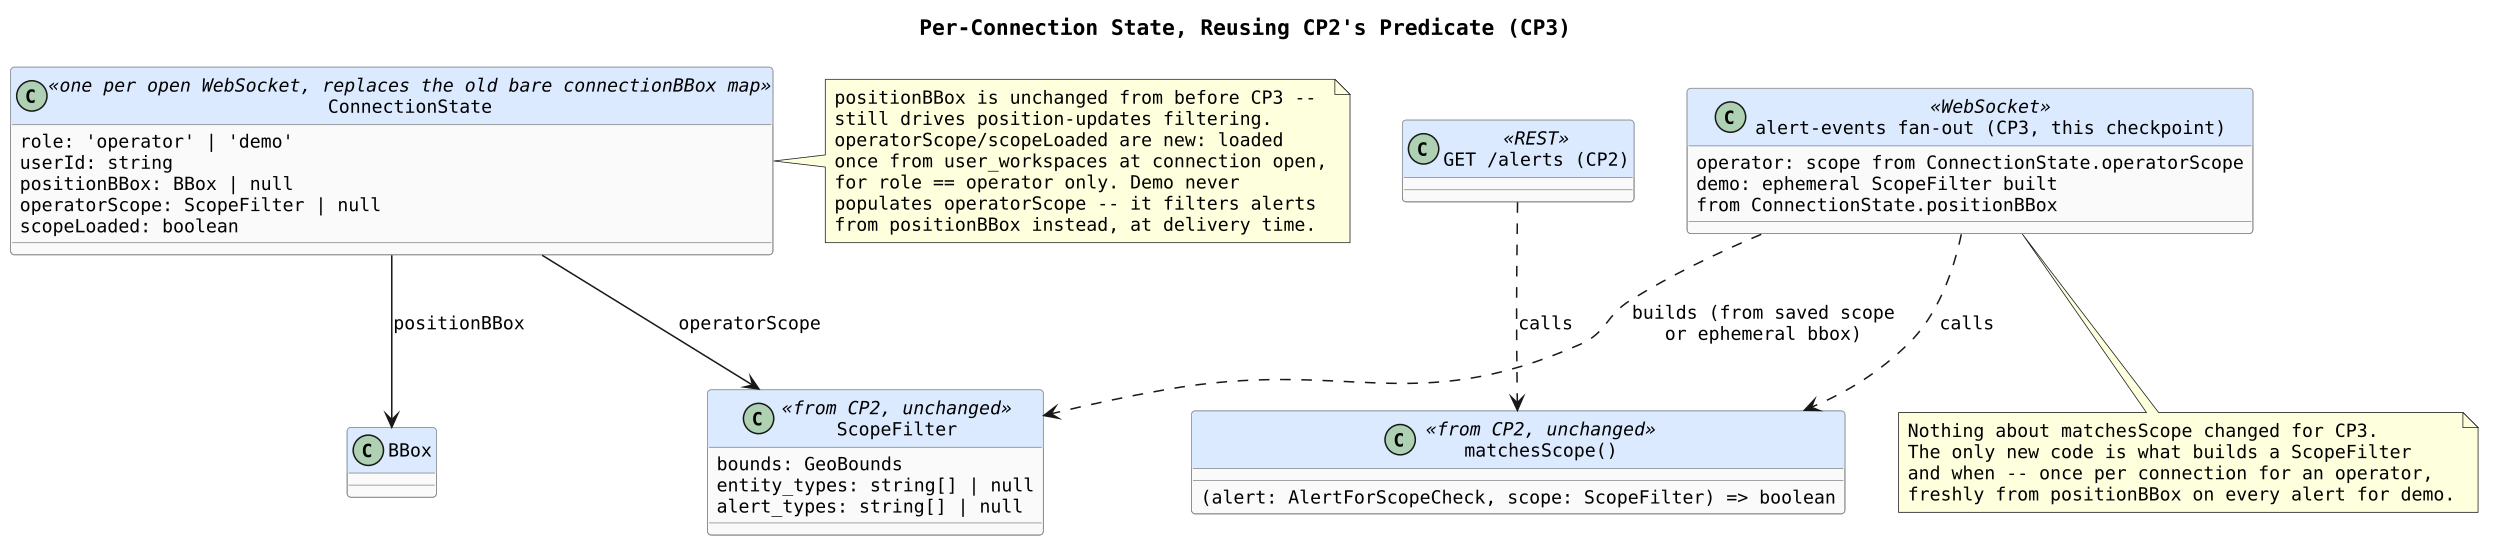
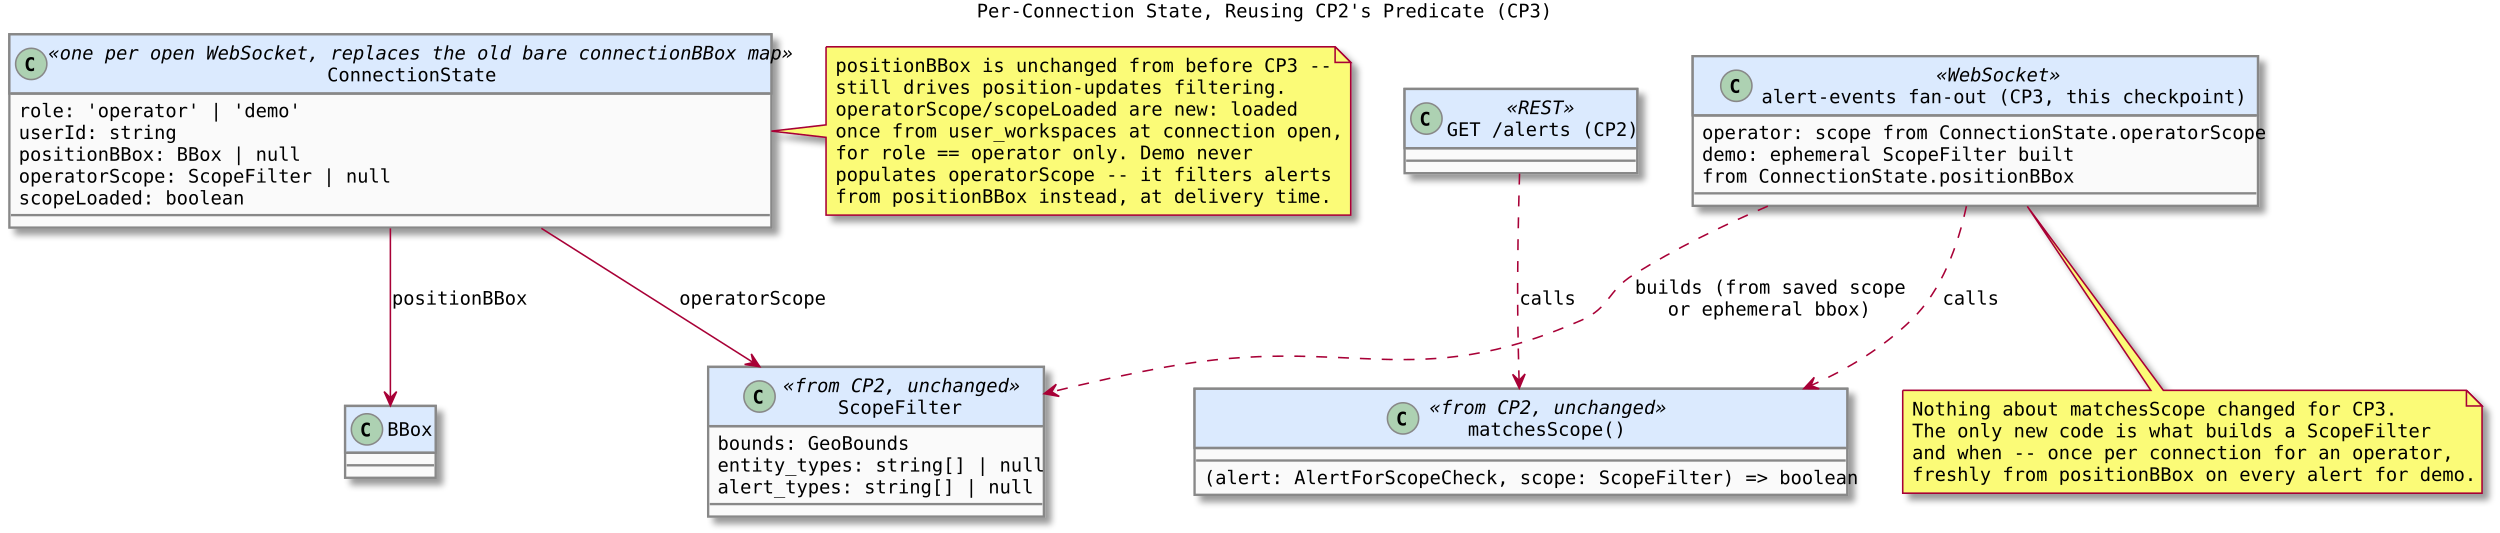
- <svg xmlns="http://www.w3.org/2000/svg" contentStyleType="text/css" data-diagram-type="CLASS" height="367px" preserveAspectRatio="none" style="width:1649px;height:367px;background:#FFFFFF;" version="1.1" viewBox="0 0 1649 367" width="1649px" zoomAndPan="magnify">
-   <defs />
+ <svg xmlns="http://www.w3.org/2000/svg" contentScriptType="application/ecmascript" contentStyleType="text/css" height="341px" preserveAspectRatio="none" style="width:1601px;height:341px;" version="1.1" viewBox="0 0 1601 341" width="1601px" zoomAndPan="magnify">
+   <defs>
+     <filter height="300%" id="fk2swmy06klqr" width="300%" x="-1" y="-1">
+       <feGaussianBlur result="blurOut" stdDeviation="2.0" />
+       <feColorMatrix in="blurOut" result="blurOut2" type="matrix" values="0 0 0 0 0 0 0 0 0 0 0 0 0 0 0 0 0 0 .4 0" />
+       <feOffset dx="4.0" dy="4.0" in="blurOut2" result="blurOut3" />
+       <feBlend in="SourceGraphic" in2="blurOut3" mode="normal" />
+     </filter>
+   </defs>
  <g>
-     <g class="title" data-source-line="1">
-       <text fill="#000000" font-family="monospace" font-size="14" font-weight="700" lengthAdjust="spacing" textLength="429.864" x="606.333" y="22.995">Per-Connection State, Reusing CP2's Predicate (CP3)</text>
-     </g>
-     <g class="entity" data-qualified-name="ConnectionState" data-source-line="9" id="ent0001">
-       <rect fill="#FAFAFA" height="123.781" rx="2.5" ry="2.5" style="stroke:#888888;stroke-width:0.5;" width="502.824" x="7" y="44.297" />
-       <rect fill="#DBEAFE" height="37.938" rx="2.5" ry="2.5" style="stroke:#DBEAFE;stroke-width:0.5;" width="502.824" x="7" y="44.297" />
-       <rect fill="#DBEAFE" height="2.5" style="stroke:#DBEAFE;stroke-width:0.5;" width="502.824" x="7" y="79.734" />
-       <rect fill="none" height="123.781" rx="2.5" ry="2.5" style="stroke:#888888;stroke-width:0.5;" width="502.824" x="7" y="44.297" />
-       <ellipse cx="21" cy="63.266" fill="#ADD1B2" rx="10" ry="10" style="stroke:#181818;stroke-width:1;" />
-       <path d="M22.834,67.514 Q22.424,67.725 21.973,67.83 Q21.521,67.936 21.023,67.936 Q19.254,67.936 18.322,66.769 Q17.391,65.603 17.391,63.4 Q17.391,61.191 18.322,60.025 Q19.254,58.859 21.023,58.859 Q21.521,58.859 21.979,58.965 Q22.436,59.07 22.834,59.281 L22.834,61.203 Q22.389,60.793 21.97,60.602 Q21.551,60.412 21.105,60.412 Q20.156,60.412 19.673,61.165 Q19.189,61.918 19.189,63.4 Q19.189,64.877 19.673,65.63 Q20.156,66.383 21.105,66.383 Q21.551,66.383 21.97,66.192 Q22.389,66.002 22.834,65.592 Z " fill="#000000" />
-       <text fill="#000000" font-family="monospace" font-size="12" font-style="italic" lengthAdjust="spacing" textLength="476.824" x="32" y="60.435">«one per open WebSocket, replaces the old bare connectionBBox map»</text>
-       <text fill="#000000" font-family="monospace" font-size="12" lengthAdjust="spacing" textLength="108.369" x="216.227" y="74.404">ConnectionState</text>
-       <line style="stroke:#888888;stroke-width:0.5;" x1="8" x2="508.824" y1="82.234" y2="82.234" />
-       <text fill="#000000" font-family="monospace" font-size="12" lengthAdjust="spacing" textLength="180.615" x="13" y="97.373">role: 'operator' | 'demo'</text>
-       <text fill="#000000" font-family="monospace" font-size="12" lengthAdjust="spacing" textLength="101.144" x="13" y="111.342">userId: string</text>
-       <text fill="#000000" font-family="monospace" font-size="12" lengthAdjust="spacing" textLength="180.615" x="13" y="125.311">positionBBox: BBox | null</text>
-       <text fill="#000000" font-family="monospace" font-size="12" lengthAdjust="spacing" textLength="238.412" x="13" y="139.279">operatorScope: ScopeFilter | null</text>
-       <text fill="#000000" font-family="monospace" font-size="12" lengthAdjust="spacing" textLength="144.492" x="13" y="153.248">scopeLoaded: boolean</text>
-       <line style="stroke:#888888;stroke-width:0.5;" x1="8" x2="508.824" y1="160.078" y2="160.078" />
-     </g>
-     <g class="entity" data-qualified-name="GMN2" data-source-line="18" id="ent0003">
-       <path d="M544.36,52.297 L544.36,102.187 L510.32,106.187 L544.36,110.187 L544.36,160.078 A0,0 0 0 0 544.36,160.078 L890.467,160.078 A0,0 0 0 0 890.467,160.078 L890.467,62.297 L880.467,52.297 L544.36,52.297 A0,0 0 0 0 544.36,52.297" fill="#FEFFDD" style="stroke:#181818;stroke-width:0.5;" />
-       <path d="M880.467,52.297 L880.467,62.297 L890.467,62.297 L880.467,52.297" fill="#FEFFDD" style="stroke:#181818;stroke-width:0.5;" />
-       <text fill="#000000" font-family="monospace" font-size="12" lengthAdjust="spacing" textLength="317.883" x="550.36" y="68.436">positionBBox is unchanged from before CP3 --</text>
-       <text fill="#000000" font-family="monospace" font-size="12" lengthAdjust="spacing" textLength="288.984" x="550.36" y="82.404">still drives position-updates filtering.</text>
-       <text fill="#000000" font-family="monospace" font-size="12" lengthAdjust="spacing" textLength="296.209" x="550.36" y="96.373">operatorScope/scopeLoaded are new: loaded</text>
-       <text fill="#000000" font-family="monospace" font-size="12" lengthAdjust="spacing" textLength="325.107" x="550.36" y="110.342">once from user_workspaces at connection open,</text>
-       <text fill="#000000" font-family="monospace" font-size="12" lengthAdjust="spacing" textLength="267.31" x="550.36" y="124.311">for role == operator only. Demo never</text>
-       <text fill="#000000" font-family="monospace" font-size="12" lengthAdjust="spacing" textLength="317.883" x="550.36" y="138.279">populates operatorScope -- it filters alerts</text>
-       <text fill="#000000" font-family="monospace" font-size="12" lengthAdjust="spacing" textLength="317.883" x="550.36" y="152.248">from positionBBox instead, at delivery time.</text>
-     </g>
-     <g class="entity" data-qualified-name="ScopeFilter" data-source-line="27" id="ent0005">
-       <rect fill="#FAFAFA" height="95.844" rx="2.5" ry="2.5" style="stroke:#888888;stroke-width:0.5;" width="221.514" x="466.66" y="257.077" />
-       <rect fill="#DBEAFE" height="37.938" rx="2.5" ry="2.5" style="stroke:#DBEAFE;stroke-width:0.5;" width="221.514" x="466.66" y="257.077" />
-       <rect fill="#DBEAFE" height="2.5" style="stroke:#DBEAFE;stroke-width:0.5;" width="221.514" x="466.66" y="292.514" />
-       <rect fill="none" height="95.844" rx="2.5" ry="2.5" style="stroke:#888888;stroke-width:0.5;" width="221.514" x="466.66" y="257.077" />
-       <ellipse cx="500.369" cy="276.046" fill="#ADD1B2" rx="10" ry="10" style="stroke:#181818;stroke-width:1;" />
-       <path d="M502.203,280.294 Q501.792,280.505 501.341,280.61 Q500.89,280.716 500.392,280.716 Q498.623,280.716 497.691,279.55 Q496.759,278.384 496.759,276.18 Q496.759,273.971 497.691,272.805 Q498.623,271.639 500.392,271.639 Q500.89,271.639 501.347,271.745 Q501.804,271.85 502.203,272.061 L502.203,273.983 Q501.757,273.573 501.338,273.382 Q500.919,273.192 500.474,273.192 Q499.525,273.192 499.041,273.945 Q498.558,274.698 498.558,276.18 Q498.558,277.657 499.041,278.41 Q499.525,279.163 500.474,279.163 Q500.919,279.163 501.338,278.972 Q501.757,278.782 502.203,278.372 Z " fill="#000000" />
-       <text fill="#000000" font-family="monospace" font-size="12" font-style="italic" lengthAdjust="spacing" textLength="151.717" x="515.748" y="273.216">«from CP2, unchanged»</text>
-       <text fill="#000000" font-family="monospace" font-size="12" lengthAdjust="spacing" textLength="79.471" x="551.871" y="287.184">ScopeFilter</text>
-       <line style="stroke:#888888;stroke-width:0.5;" x1="467.66" x2="687.174" y1="295.014" y2="295.014" />
-       <text fill="#000000" font-family="monospace" font-size="12" lengthAdjust="spacing" textLength="122.818" x="472.66" y="310.153">bounds: GeoBounds</text>
-       <text fill="#000000" font-family="monospace" font-size="12" lengthAdjust="spacing" textLength="209.514" x="472.66" y="324.122">entity_types: string[] | null</text>
-       <text fill="#000000" font-family="monospace" font-size="12" lengthAdjust="spacing" textLength="202.289" x="472.66" y="338.091">alert_types: string[] | null</text>
-       <line style="stroke:#888888;stroke-width:0.5;" x1="467.66" x2="687.174" y1="344.921" y2="344.921" />
-     </g>
-     <g class="entity" data-qualified-name="Predicate" data-source-line="33" id="ent0006">
-       <rect fill="#FAFAFA" height="67.906" rx="2.5" ry="2.5" style="stroke:#888888;stroke-width:0.5;" width="431.027" x="785.9" y="271.047" />
-       <rect fill="#DBEAFE" height="37.938" rx="2.5" ry="2.5" style="stroke:#DBEAFE;stroke-width:0.5;" width="431.027" x="785.9" y="271.047" />
-       <rect fill="#DBEAFE" height="2.5" style="stroke:#DBEAFE;stroke-width:0.5;" width="431.027" x="785.9" y="306.484" />
-       <rect fill="none" height="67.906" rx="2.5" ry="2.5" style="stroke:#888888;stroke-width:0.5;" width="431.027" x="785.9" y="271.047" />
-       <ellipse cx="923.555" cy="290.016" fill="#ADD1B2" rx="10" ry="10" style="stroke:#181818;stroke-width:1;" />
-       <path d="M925.389,294.264 Q924.979,294.475 924.528,294.58 Q924.077,294.685 923.579,294.685 Q921.809,294.685 920.878,293.519 Q919.946,292.353 919.946,290.15 Q919.946,287.941 920.878,286.775 Q921.809,285.609 923.579,285.609 Q924.077,285.609 924.534,285.715 Q924.991,285.82 925.389,286.031 L925.389,287.953 Q924.944,287.543 924.525,287.353 Q924.106,287.162 923.661,287.162 Q922.712,287.162 922.228,287.915 Q921.745,288.668 921.745,290.15 Q921.745,291.627 922.228,292.38 Q922.712,293.133 923.661,293.133 Q924.106,293.133 924.525,292.942 Q924.944,292.752 925.389,292.342 Z " fill="#000000" />
-       <text fill="#000000" font-family="monospace" font-size="12" font-style="italic" lengthAdjust="spacing" textLength="151.717" x="940.555" y="287.185">«from CP2, unchanged»</text>
-       <text fill="#000000" font-family="monospace" font-size="12" lengthAdjust="spacing" textLength="101.144" x="965.841" y="301.154">matchesScope()</text>
-       <line style="stroke:#888888;stroke-width:0.5;" x1="786.9" x2="1215.927" y1="308.984" y2="308.984" />
-       <line style="stroke:#888888;stroke-width:0.5;" x1="786.9" x2="1215.927" y1="316.984" y2="316.984" />
-       <text fill="#000000" font-family="monospace" font-size="12" lengthAdjust="spacing" textLength="419.027" x="791.9" y="332.123">(alert: AlertForScopeCheck, scope: ScopeFilter) =&gt; boolean</text>
-     </g>
-     <g class="entity" data-qualified-name="RestCaller" data-source-line="37" id="ent0007">
-       <rect fill="#FAFAFA" height="53.938" rx="2.5" ry="2.5" style="stroke:#888888;stroke-width:0.5;" width="152.818" x="925" y="79.217" />
-       <rect fill="#DBEAFE" height="37.938" rx="2.5" ry="2.5" style="stroke:#DBEAFE;stroke-width:0.5;" width="152.818" x="925" y="79.217" />
-       <rect fill="#DBEAFE" height="2.5" style="stroke:#DBEAFE;stroke-width:0.5;" width="152.818" x="925" y="114.654" />
-       <rect fill="none" height="53.938" rx="2.5" ry="2.5" style="stroke:#888888;stroke-width:0.5;" width="152.818" x="925" y="79.217" />
-       <ellipse cx="939" cy="98.186" fill="#ADD1B2" rx="10" ry="10" style="stroke:#181818;stroke-width:1;" />
-       <path d="M940.834,102.434 Q940.424,102.645 939.973,102.75 Q939.521,102.856 939.023,102.856 Q937.254,102.856 936.322,101.689 Q935.391,100.523 935.391,98.32 Q935.391,96.111 936.322,94.945 Q937.254,93.779 939.023,93.779 Q939.521,93.779 939.979,93.885 Q940.436,93.99 940.834,94.201 L940.834,96.123 Q940.389,95.713 939.97,95.522 Q939.551,95.332 939.106,95.332 Q938.156,95.332 937.673,96.085 Q937.189,96.838 937.189,98.32 Q937.189,99.797 937.673,100.55 Q938.156,101.303 939.106,101.303 Q939.551,101.303 939.97,101.112 Q940.389,100.922 940.834,100.512 Z " fill="#000000" />
-       <text fill="#000000" font-family="monospace" font-size="12" font-style="italic" lengthAdjust="spacing" textLength="43.348" x="991.735" y="95.356">«REST»</text>
-       <text fill="#000000" font-family="monospace" font-size="12" lengthAdjust="spacing" textLength="122.818" x="952" y="109.324">GET /alerts (CP2)</text>
-       <line style="stroke:#888888;stroke-width:0.5;" x1="926" x2="1076.818" y1="117.154" y2="117.154" />
-       <line style="stroke:#888888;stroke-width:0.5;" x1="926" x2="1076.818" y1="125.154" y2="125.154" />
-     </g>
-     <g class="entity" data-qualified-name="WsCaller" data-source-line="40" id="ent0008">
-       <rect fill="#FAFAFA" height="95.844" rx="2.5" ry="2.5" style="stroke:#888888;stroke-width:0.5;" width="373.231" x="1112.8" y="58.257" />
-       <rect fill="#DBEAFE" height="37.938" rx="2.5" ry="2.5" style="stroke:#DBEAFE;stroke-width:0.5;" width="373.231" x="1112.8" y="58.257" />
-       <rect fill="#DBEAFE" height="2.5" style="stroke:#DBEAFE;stroke-width:0.5;" width="373.231" x="1112.8" y="93.694" />
-       <rect fill="none" height="95.844" rx="2.5" ry="2.5" style="stroke:#888888;stroke-width:0.5;" width="373.231" x="1112.8" y="58.257" />
-       <ellipse cx="1141.457" cy="77.226" fill="#ADD1B2" rx="10" ry="10" style="stroke:#181818;stroke-width:1;" />
-       <path d="M1143.292,81.474 Q1142.881,81.685 1142.43,81.79 Q1141.979,81.895 1141.481,81.895 Q1139.711,81.895 1138.78,80.73 Q1137.848,79.564 1137.848,77.36 Q1137.848,75.151 1138.78,73.985 Q1139.711,72.819 1141.481,72.819 Q1141.979,72.819 1142.436,72.925 Q1142.893,73.03 1143.292,73.241 L1143.292,75.163 Q1142.846,74.753 1142.427,74.562 Q1142.008,74.372 1141.563,74.372 Q1140.614,74.372 1140.13,75.125 Q1139.647,75.878 1139.647,77.36 Q1139.647,78.837 1140.13,79.59 Q1140.614,80.343 1141.563,80.343 Q1142.008,80.343 1142.427,80.152 Q1142.846,79.962 1143.292,79.552 Z " fill="#000000" />
-       <text fill="#000000" font-family="monospace" font-size="12" font-style="italic" lengthAdjust="spacing" textLength="79.471" x="1273.309" y="74.395">«WebSocket»</text>
-       <text fill="#000000" font-family="monospace" font-size="12" lengthAdjust="spacing" textLength="310.658" x="1157.715" y="88.364">alert-events fan-out (CP3, this checkpoint)</text>
-       <line style="stroke:#888888;stroke-width:0.5;" x1="1113.8" x2="1485.031" y1="96.194" y2="96.194" />
-       <text fill="#000000" font-family="monospace" font-size="12" lengthAdjust="spacing" textLength="361.231" x="1118.8" y="111.333">operator: scope from ConnectionState.operatorScope</text>
-       <text fill="#000000" font-family="monospace" font-size="12" lengthAdjust="spacing" textLength="238.412" x="1118.8" y="125.302">demo: ephemeral ScopeFilter built</text>
-       <text fill="#000000" font-family="monospace" font-size="12" lengthAdjust="spacing" textLength="238.412" x="1118.8" y="139.27">from ConnectionState.positionBBox</text>
-       <line style="stroke:#888888;stroke-width:0.5;" x1="1113.8" x2="1485.031" y1="146.101" y2="146.101" />
-     </g>
-     <g class="entity" data-qualified-name="BBox" data-source-line="46" id="ent0010">
-       <rect fill="#FAFAFA" height="46" rx="2.5" ry="2.5" style="stroke:#888888;stroke-width:0.5;" width="58.898" x="228.96" y="281.997" />
-       <rect fill="#DBEAFE" height="30" rx="2.5" ry="2.5" style="stroke:#DBEAFE;stroke-width:0.5;" width="58.898" x="228.96" y="281.997" />
-       <rect fill="#DBEAFE" height="2.5" style="stroke:#DBEAFE;stroke-width:0.5;" width="58.898" x="228.96" y="309.497" />
-       <rect fill="none" height="46" rx="2.5" ry="2.5" style="stroke:#888888;stroke-width:0.5;" width="58.898" x="228.96" y="281.997" />
-       <ellipse cx="242.96" cy="296.997" fill="#ADD1B2" rx="10" ry="10" style="stroke:#181818;stroke-width:1;" />
-       <path d="M244.794,301.245 Q244.384,301.456 243.933,301.561 Q243.482,301.667 242.983,301.667 Q241.214,301.667 240.282,300.501 Q239.351,299.335 239.351,297.132 Q239.351,294.923 240.282,293.757 Q241.214,292.591 242.983,292.591 Q243.482,292.591 243.939,292.696 Q244.395,292.802 244.794,293.012 L244.794,294.934 Q244.349,294.524 243.93,294.334 Q243.511,294.143 243.065,294.143 Q242.116,294.143 241.633,294.896 Q241.149,295.649 241.149,297.132 Q241.149,298.608 241.633,299.361 Q242.116,300.114 243.065,300.114 Q243.511,300.114 243.93,299.924 Q244.349,299.733 244.794,299.323 Z " fill="#000000" />
-       <text fill="#000000" font-family="monospace" font-size="12" lengthAdjust="spacing" textLength="28.898" x="255.96" y="301.151">BBox</text>
-       <line style="stroke:#888888;stroke-width:0.5;" x1="229.96" x2="286.858" y1="311.997" y2="311.997" />
-       <line style="stroke:#888888;stroke-width:0.5;" x1="229.96" x2="286.858" y1="319.997" y2="319.997" />
-     </g>
-     <g class="entity" data-qualified-name="GMN15" data-source-line="52" id="ent0016">
-       <path d="M1252.3,272.057 L1252.3,337.932 A0,0 0 0 0 1252.3,337.932 L1634.531,337.932 A0,0 0 0 0 1634.531,337.932 L1634.531,282.057 L1624.531,272.057 L1423.78,272.057 L1333.9,154.327 L1415.78,272.057 L1252.3,272.057 A0,0 0 0 0 1252.3,272.057" fill="#FEFFDD" style="stroke:#181818;stroke-width:0.5;" />
-       <path d="M1624.531,272.057 L1624.531,282.057 L1634.531,282.057 L1624.531,272.057" fill="#FEFFDD" style="stroke:#181818;stroke-width:0.5;" />
-       <text fill="#000000" font-family="monospace" font-size="12" lengthAdjust="spacing" textLength="310.658" x="1258.3" y="288.195">Nothing about matchesScope changed for CP3.</text>
-       <text fill="#000000" font-family="monospace" font-size="12" lengthAdjust="spacing" textLength="332.332" x="1258.3" y="302.164">The only new code is what builds a ScopeFilter</text>
-       <text fill="#000000" font-family="monospace" font-size="12" lengthAdjust="spacing" textLength="346.781" x="1258.3" y="316.133">and when -- once per connection for an operator,</text>
-       <text fill="#000000" font-family="monospace" font-size="12" lengthAdjust="spacing" textLength="361.231" x="1258.3" y="330.102">freshly from positionBBox on every alert for demo.</text>
-     </g>
-     <g class="link" data-entity-1="ent0001" data-entity-2="ent0005" data-link-type="dependency" data-source-line="45" id="lnk9">
-       <path codeLine="45" d="M357.6,168.377 C403.69,196.817 453.405,227.481 496.335,253.971" fill="none" id="ConnectionState-to-ScopeFilter" style="stroke:#181818;stroke-width:1;" />
-       <polygon fill="#181818" points="500.59,256.597,495.031,248.467,496.335,253.971,490.83,255.275,500.59,256.597" style="stroke:#181818;stroke-width:1;stroke-linejoin:miter;stroke-miterlimit:10;" />
-       <text fill="#000000" font-family="monospace" font-size="12" lengthAdjust="spacing" textLength="93.92" x="447.48" y="217.215">operatorScope</text>
-     </g>
-     <g class="link" data-entity-1="ent0001" data-entity-2="ent0010" data-link-type="dependency" data-source-line="46" id="lnk11">
-       <path codeLine="46" d="M258.41,168.377 C258.41,206.967 258.41,249.517 258.41,276.837" fill="none" id="ConnectionState-to-BBox" style="stroke:#181818;stroke-width:1;" />
-       <polygon fill="#181818" points="258.41,281.837,262.41,272.837,258.41,276.837,254.41,272.837,258.41,281.837" style="stroke:#181818;stroke-width:1;stroke-linejoin:miter;stroke-miterlimit:10;" />
-       <text fill="#000000" font-family="monospace" font-size="12" lengthAdjust="spacing" textLength="86.695" x="259.41" y="217.215">positionBBox</text>
-     </g>
-     <g class="link" data-entity-1="ent0007" data-entity-2="ent0006" data-link-type="dependency" data-source-line="47" id="lnk12">
-       <path codeLine="47" d="M1000.97,133.377 C1000.61,157.667 1000.2,194.807 1000.41,227.077 C1000.51,241.367 1000.62,252.147 1000.81,265.677" fill="none" id="RestCaller-to-Predicate" style="stroke:#181818;stroke-width:1;stroke-dasharray:7,7;" />
-       <polygon fill="#181818" points="1000.88,270.677,1004.753,261.622,1000.81,265.677,996.754,261.734,1000.88,270.677" style="stroke:#181818;stroke-width:1;stroke-linejoin:miter;stroke-miterlimit:10;" />
-       <text fill="#000000" font-family="monospace" font-size="12" lengthAdjust="spacing" textLength="36.123" x="1001.41" y="217.215">calls</text>
-     </g>
-     <g class="link" data-entity-1="ent0008" data-entity-2="ent0006" data-link-type="dependency" data-source-line="48" id="lnk13">
-       <path codeLine="48" d="M1293.69,154.557 C1288.39,179.207 1278.15,208.087 1258.41,227.077 C1239.03,245.717 1219.908,257.902 1194.798,268.632" fill="none" id="WsCaller-to-Predicate" style="stroke:#181818;stroke-width:1;stroke-dasharray:7,7;" />
-       <polygon fill="#181818" points="1190.2,270.597,1200.048,270.739,1194.798,268.632,1196.904,263.382,1190.2,270.597" style="stroke:#181818;stroke-width:1;stroke-linejoin:miter;stroke-miterlimit:10;" />
-       <text fill="#000000" font-family="monospace" font-size="12" lengthAdjust="spacing" textLength="36.123" x="1279.26" y="217.215">calls</text>
-     </g>
-     <g class="link" data-entity-1="ent0008" data-entity-2="ent0005" data-link-type="dependency" data-source-line="49" id="lnk14">
-       <path codeLine="49" d="M1161.69,154.567 C1132.31,166.987 1102.1,181.587 1075.41,198.077 C1058.8,208.337 1060.28,219.197 1042.41,227.077 C930.31,276.467 889.05,235.747 768.41,257.077 C742.35,261.677 719.431,266.625 693.351,272.915" fill="none" id="WsCaller-to-ScopeFilter" style="stroke:#181818;stroke-width:1;stroke-dasharray:7,7;" />
-       <polygon fill="#181818" points="688.49,274.087,698.177,275.865,693.351,272.915,696.301,268.088,688.49,274.087" style="stroke:#181818;stroke-width:1;stroke-linejoin:miter;stroke-miterlimit:10;" />
-       <text fill="#000000" font-family="monospace" font-size="12" lengthAdjust="spacing" textLength="173.391" x="1076.41" y="210.215">builds (from saved scope</text>
-       <text fill="#000000" font-family="monospace" font-size="12" lengthAdjust="spacing" textLength="130.043" x="1098.084" y="224.184">or ephemeral bbox)</text>
-     </g>
+     <text fill="#000000" font-family="monospace" font-size="12" lengthAdjust="spacingAndGlyphs" textLength="357" x="625.5" y="11.139">Per-Connection State, Reusing CP2's Predicate (CP3)</text>
+     <rect fill="#FAFAFA" filter="url(#fk2swmy06klqr)" height="123.781" id="ConnectionState" style="stroke: #888888; stroke-width: 1.5;" width="488" x="6" y="21.969" />
+     <rect fill="#DBEAFE" height="37.938" style="stroke: #888888; stroke-width: 1.5;" width="488" x="6" y="21.969" />
+     <ellipse cx="20" cy="40.938" fill="#ADD1B2" rx="10" ry="10" style="stroke: #888888; stroke-width: 1.0;" />
+     <path d="M21.828,45.188 Q21.422,45.391 20.969,45.5 Q20.516,45.609 20.031,45.609 Q18.25,45.609 17.312,44.453 Q16.391,43.281 16.391,41.078 Q16.391,38.859 17.312,37.703 Q18.25,36.531 20.031,36.531 Q20.516,36.531 20.969,36.641 Q21.438,36.734 21.828,36.953 L21.828,38.875 Q21.391,38.469 20.969,38.281 Q20.547,38.078 20.109,38.078 Q19.156,38.078 18.672,38.844 Q18.188,39.594 18.188,41.078 Q18.188,42.547 18.672,43.297 Q19.156,44.047 20.109,44.047 Q20.547,44.047 20.969,43.859 Q21.391,43.672 21.828,43.266 L21.828,45.188 Z " />
+     <text fill="#000000" font-family="monospace" font-size="12" font-style="italic" lengthAdjust="spacingAndGlyphs" textLength="462" x="31" y="38.107">«one per open WebSocket, replaces the old bare connectionBBox map»</text>
+     <text fill="#000000" font-family="monospace" font-size="12" lengthAdjust="spacingAndGlyphs" textLength="105" x="209.5" y="52.076">ConnectionState</text>
+     <line style="stroke: #888888; stroke-width: 1.5;" x1="7" x2="493" y1="59.906" y2="59.906" />
+     <text fill="#000000" font-family="monospace" font-size="12" lengthAdjust="spacingAndGlyphs" textLength="175" x="12" y="75.045">role: 'operator' | 'demo'</text>
+     <text fill="#000000" font-family="monospace" font-size="12" lengthAdjust="spacingAndGlyphs" textLength="98" x="12" y="89.014">userId: string</text>
+     <text fill="#000000" font-family="monospace" font-size="12" lengthAdjust="spacingAndGlyphs" textLength="175" x="12" y="102.982">positionBBox: BBox | null</text>
+     <text fill="#000000" font-family="monospace" font-size="12" lengthAdjust="spacingAndGlyphs" textLength="231" x="12" y="116.951">operatorScope: ScopeFilter | null</text>
+     <text fill="#000000" font-family="monospace" font-size="12" lengthAdjust="spacingAndGlyphs" textLength="140" x="12" y="130.92">scopeLoaded: boolean</text>
+     <line style="stroke: #888888; stroke-width: 1.5;" x1="7" x2="493" y1="137.75" y2="137.75" />
+     <path d="M529,29.969 L529,79.969 L494.02,83.969 L529,87.969 L529,137.75 A0,0 0 0 0 529,137.75 L865,137.75 A0,0 0 0 0 865,137.75 L865,39.969 L855,29.969 L529,29.969 A0,0 0 0 0 529,29.969 " fill="#FBFB77" filter="url(#fk2swmy06klqr)" style="stroke: #A80036; stroke-width: 1.0;" />
+     <path d="M855,29.969 L855,39.969 L865,39.969 L855,29.969 " fill="#FBFB77" style="stroke: #A80036; stroke-width: 1.0;" />
+     <text fill="#000000" font-family="monospace" font-size="12" lengthAdjust="spacingAndGlyphs" textLength="308" x="535" y="46.107">positionBBox is unchanged from before CP3 --</text>
+     <text fill="#000000" font-family="monospace" font-size="12" lengthAdjust="spacingAndGlyphs" textLength="280" x="535" y="60.076">still drives position-updates filtering.</text>
+     <text fill="#000000" font-family="monospace" font-size="12" lengthAdjust="spacingAndGlyphs" textLength="287" x="535" y="74.045">operatorScope/scopeLoaded are new: loaded</text>
+     <text fill="#000000" font-family="monospace" font-size="12" lengthAdjust="spacingAndGlyphs" textLength="315" x="535" y="88.014">once from user_workspaces at connection open,</text>
+     <text fill="#000000" font-family="monospace" font-size="12" lengthAdjust="spacingAndGlyphs" textLength="259" x="535" y="101.982">for role == operator only. Demo never</text>
+     <text fill="#000000" font-family="monospace" font-size="12" lengthAdjust="spacingAndGlyphs" textLength="308" x="535" y="115.951">populates operatorScope -- it filters alerts</text>
+     <text fill="#000000" font-family="monospace" font-size="12" lengthAdjust="spacingAndGlyphs" textLength="308" x="535" y="129.92">from positionBBox instead, at delivery time.</text>
+     <rect fill="#FAFAFA" filter="url(#fk2swmy06klqr)" height="95.844" id="ScopeFilter" style="stroke: #888888; stroke-width: 1.5;" width="215" x="453.5" y="234.969" />
+     <rect fill="#DBEAFE" height="37.938" style="stroke: #888888; stroke-width: 1.5;" width="215" x="453.5" y="234.969" />
+     <ellipse cx="486.4" cy="253.938" fill="#ADD1B2" rx="10" ry="10" style="stroke: #888888; stroke-width: 1.0;" />
+     <path d="M488.228,258.188 Q487.822,258.391 487.369,258.5 Q486.916,258.609 486.431,258.609 Q484.65,258.609 483.712,257.453 Q482.791,256.281 482.791,254.078 Q482.791,251.859 483.712,250.703 Q484.65,249.531 486.431,249.531 Q486.916,249.531 487.369,249.641 Q487.837,249.734 488.228,249.953 L488.228,251.875 Q487.791,251.469 487.369,251.281 Q486.947,251.078 486.509,251.078 Q485.556,251.078 485.072,251.844 Q484.587,252.594 484.587,254.078 Q484.587,255.547 485.072,256.297 Q485.556,257.047 486.509,257.047 Q486.947,257.047 487.369,256.859 Q487.791,256.672 488.228,256.266 L488.228,258.188 Z " />
+     <text fill="#000000" font-family="monospace" font-size="12" font-style="italic" lengthAdjust="spacingAndGlyphs" textLength="147" x="501.6" y="251.107">«from CP2, unchanged»</text>
+     <text fill="#000000" font-family="monospace" font-size="12" lengthAdjust="spacingAndGlyphs" textLength="77" x="536.6" y="265.076">ScopeFilter</text>
+     <line style="stroke: #888888; stroke-width: 1.5;" x1="454.5" x2="667.5" y1="272.906" y2="272.906" />
+     <text fill="#000000" font-family="monospace" font-size="12" lengthAdjust="spacingAndGlyphs" textLength="119" x="459.5" y="288.045">bounds: GeoBounds</text>
+     <text fill="#000000" font-family="monospace" font-size="12" lengthAdjust="spacingAndGlyphs" textLength="203" x="459.5" y="302.014">entity_types: string[] | null</text>
+     <text fill="#000000" font-family="monospace" font-size="12" lengthAdjust="spacingAndGlyphs" textLength="196" x="459.5" y="315.982">alert_types: string[] | null</text>
+     <line style="stroke: #888888; stroke-width: 1.5;" x1="454.5" x2="667.5" y1="322.812" y2="322.812" />
+     <rect fill="#FAFAFA" filter="url(#fk2swmy06klqr)" height="67.906" id="Predicate" style="stroke: #888888; stroke-width: 1.5;" width="418" x="765" y="248.969" />
+     <rect fill="#DBEAFE" height="37.938" style="stroke: #888888; stroke-width: 1.5;" width="418" x="765" y="248.969" />
+     <ellipse cx="898.5" cy="267.938" fill="#ADD1B2" rx="10" ry="10" style="stroke: #888888; stroke-width: 1.0;" />
+     <path d="M900.328,272.188 Q899.922,272.391 899.469,272.5 Q899.016,272.609 898.531,272.609 Q896.75,272.609 895.812,271.453 Q894.891,270.281 894.891,268.078 Q894.891,265.859 895.812,264.703 Q896.75,263.531 898.531,263.531 Q899.016,263.531 899.469,263.641 Q899.938,263.734 900.328,263.953 L900.328,265.875 Q899.891,265.469 899.469,265.281 Q899.047,265.078 898.609,265.078 Q897.656,265.078 897.172,265.844 Q896.688,266.594 896.688,268.078 Q896.688,269.547 897.172,270.297 Q897.656,271.047 898.609,271.047 Q899.047,271.047 899.469,270.859 Q899.891,270.672 900.328,270.266 L900.328,272.188 Z " />
+     <text fill="#000000" font-family="monospace" font-size="12" font-style="italic" lengthAdjust="spacingAndGlyphs" textLength="147" x="915.5" y="265.107">«from CP2, unchanged»</text>
+     <text fill="#000000" font-family="monospace" font-size="12" lengthAdjust="spacingAndGlyphs" textLength="98" x="940" y="279.076">matchesScope()</text>
+     <line style="stroke: #888888; stroke-width: 1.5;" x1="766" x2="1182" y1="286.906" y2="286.906" />
+     <line style="stroke: #888888; stroke-width: 1.5;" x1="766" x2="1182" y1="294.906" y2="294.906" />
+     <text fill="#000000" font-family="monospace" font-size="12" lengthAdjust="spacingAndGlyphs" textLength="406" x="771" y="310.045">(alert: AlertForScopeCheck, scope: ScopeFilter) =&gt; boolean</text>
+     <rect fill="#FAFAFA" filter="url(#fk2swmy06klqr)" height="53.938" id="RestCaller" style="stroke: #888888; stroke-width: 1.5;" width="149" x="899.5" y="56.969" />
+     <rect fill="#DBEAFE" height="37.938" style="stroke: #888888; stroke-width: 1.5;" width="149" x="899.5" y="56.969" />
+     <ellipse cx="913.5" cy="75.938" fill="#ADD1B2" rx="10" ry="10" style="stroke: #888888; stroke-width: 1.0;" />
+     <path d="M915.328,80.188 Q914.922,80.391 914.469,80.5 Q914.016,80.609 913.531,80.609 Q911.75,80.609 910.812,79.453 Q909.891,78.281 909.891,76.078 Q909.891,73.859 910.812,72.703 Q911.75,71.531 913.531,71.531 Q914.016,71.531 914.469,71.641 Q914.938,71.734 915.328,71.953 L915.328,73.875 Q914.891,73.469 914.469,73.281 Q914.047,73.078 913.609,73.078 Q912.656,73.078 912.172,73.844 Q911.688,74.594 911.688,76.078 Q911.688,77.547 912.172,78.297 Q912.656,79.047 913.609,79.047 Q914.047,79.047 914.469,78.859 Q914.891,78.672 915.328,78.266 L915.328,80.188 Z " />
+     <text fill="#000000" font-family="monospace" font-size="12" font-style="italic" lengthAdjust="spacingAndGlyphs" textLength="42" x="965" y="73.107">«REST»</text>
+     <text fill="#000000" font-family="monospace" font-size="12" lengthAdjust="spacingAndGlyphs" textLength="119" x="926.5" y="87.076">GET /alerts (CP2)</text>
+     <line style="stroke: #888888; stroke-width: 1.5;" x1="900.5" x2="1047.5" y1="94.906" y2="94.906" />
+     <line style="stroke: #888888; stroke-width: 1.5;" x1="900.5" x2="1047.5" y1="102.906" y2="102.906" />
+     <rect fill="#FAFAFA" filter="url(#fk2swmy06klqr)" height="95.844" id="WsCaller" style="stroke: #888888; stroke-width: 1.5;" width="362" x="1084" y="35.969" />
+     <rect fill="#DBEAFE" height="37.938" style="stroke: #888888; stroke-width: 1.5;" width="362" x="1084" y="35.969" />
+     <ellipse cx="1111.95" cy="54.938" fill="#ADD1B2" rx="10" ry="10" style="stroke: #888888; stroke-width: 1.0;" />
+     <path d="M1113.778,59.188 Q1113.372,59.391 1112.919,59.5 Q1112.466,59.609 1111.981,59.609 Q1110.2,59.609 1109.263,58.453 Q1108.341,57.281 1108.341,55.078 Q1108.341,52.859 1109.263,51.703 Q1110.2,50.531 1111.981,50.531 Q1112.466,50.531 1112.919,50.641 Q1113.388,50.734 1113.778,50.953 L1113.778,52.875 Q1113.341,52.469 1112.919,52.281 Q1112.497,52.078 1112.059,52.078 Q1111.106,52.078 1110.622,52.844 Q1110.138,53.594 1110.138,55.078 Q1110.138,56.547 1110.622,57.297 Q1111.106,58.047 1112.059,58.047 Q1112.497,58.047 1112.919,57.859 Q1113.341,57.672 1113.778,57.266 L1113.778,59.188 Z " />
+     <text fill="#000000" font-family="monospace" font-size="12" font-style="italic" lengthAdjust="spacingAndGlyphs" textLength="77" x="1240.05" y="52.107">«WebSocket»</text>
+     <text fill="#000000" font-family="monospace" font-size="12" lengthAdjust="spacingAndGlyphs" textLength="301" x="1128.05" y="66.076">alert-events fan-out (CP3, this checkpoint)</text>
+     <line style="stroke: #888888; stroke-width: 1.5;" x1="1085" x2="1445" y1="73.906" y2="73.906" />
+     <text fill="#000000" font-family="monospace" font-size="12" lengthAdjust="spacingAndGlyphs" textLength="350" x="1090" y="89.045">operator: scope from ConnectionState.operatorScope</text>
+     <text fill="#000000" font-family="monospace" font-size="12" lengthAdjust="spacingAndGlyphs" textLength="231" x="1090" y="103.014">demo: ephemeral ScopeFilter built</text>
+     <text fill="#000000" font-family="monospace" font-size="12" lengthAdjust="spacingAndGlyphs" textLength="231" x="1090" y="116.982">from ConnectionState.positionBBox</text>
+     <line style="stroke: #888888; stroke-width: 1.5;" x1="1085" x2="1445" y1="123.812" y2="123.812" />
+     <rect fill="#FAFAFA" filter="url(#fk2swmy06klqr)" height="46" id="BBox" style="stroke: #888888; stroke-width: 1.5;" width="58" x="221" y="259.969" />
+     <rect fill="#DBEAFE" height="30" style="stroke: #888888; stroke-width: 1.5;" width="58" x="221" y="259.969" />
+     <ellipse cx="235" cy="274.969" fill="#ADD1B2" rx="10" ry="10" style="stroke: #888888; stroke-width: 1.0;" />
+     <path d="M236.828,279.219 Q236.422,279.422 235.969,279.531 Q235.516,279.641 235.031,279.641 Q233.25,279.641 232.312,278.484 Q231.391,277.312 231.391,275.109 Q231.391,272.891 232.312,271.734 Q233.25,270.562 235.031,270.562 Q235.516,270.562 235.969,270.672 Q236.438,270.766 236.828,270.984 L236.828,272.906 Q236.391,272.5 235.969,272.312 Q235.547,272.109 235.109,272.109 Q234.156,272.109 233.672,272.875 Q233.188,273.625 233.188,275.109 Q233.188,276.578 233.672,277.328 Q234.156,278.078 235.109,278.078 Q235.547,278.078 235.969,277.891 Q236.391,277.703 236.828,277.297 L236.828,279.219 Z " />
+     <text fill="#000000" font-family="monospace" font-size="12" lengthAdjust="spacingAndGlyphs" textLength="28" x="248" y="279.123">BBox</text>
+     <line style="stroke: #888888; stroke-width: 1.5;" x1="222" x2="278" y1="289.969" y2="289.969" />
+     <line style="stroke: #888888; stroke-width: 1.5;" x1="222" x2="278" y1="297.969" y2="297.969" />
+     <path d="M1218.5,249.969 L1218.5,315.844 A0,0 0 0 0 1218.5,315.844 L1589.5,315.844 A0,0 0 0 0 1589.5,315.844 L1589.5,259.969 L1579.5,249.969 L1385.4,249.969 L1298.29,132.159 L1377.4,249.969 L1218.5,249.969 A0,0 0 0 0 1218.5,249.969 " fill="#FBFB77" filter="url(#fk2swmy06klqr)" style="stroke: #A80036; stroke-width: 1.0;" />
+     <path d="M1579.5,249.969 L1579.5,259.969 L1589.5,259.969 L1579.5,249.969 " fill="#FBFB77" style="stroke: #A80036; stroke-width: 1.0;" />
+     <text fill="#000000" font-family="monospace" font-size="12" lengthAdjust="spacingAndGlyphs" textLength="301" x="1224.5" y="266.107">Nothing about matchesScope changed for CP3.</text>
+     <text fill="#000000" font-family="monospace" font-size="12" lengthAdjust="spacingAndGlyphs" textLength="322" x="1224.5" y="280.076">The only new code is what builds a ScopeFilter</text>
+     <text fill="#000000" font-family="monospace" font-size="12" lengthAdjust="spacingAndGlyphs" textLength="336" x="1224.5" y="294.045">and when -- once per connection for an operator,</text>
+     <text fill="#000000" font-family="monospace" font-size="12" lengthAdjust="spacingAndGlyphs" textLength="350" x="1224.5" y="308.014">freshly from positionBBox on every alert for demo.</text>
+     <path d="M346.7,146.219 C390.22,173.789 440.96,205.929 482.14,232.009 " fill="none" id="ConnectionState-&gt;ScopeFilter" style="stroke: #A80036; stroke-width: 1.0;" />
+     <polygon fill="#A80036" points="486.6,234.839,481.14,226.642,482.377,232.162,476.857,233.399,486.6,234.839" style="stroke: #A80036; stroke-width: 1.0;" />
+     <text fill="#000000" font-family="monospace" font-size="12" lengthAdjust="spacingAndGlyphs" textLength="91" x="435" y="195.107">operatorScope</text>
+     <path d="M250,146.219 C250,182.589 250,226.899 250,254.779 " fill="none" id="ConnectionState-&gt;BBox" style="stroke: #A80036; stroke-width: 1.0;" />
+     <polygon fill="#A80036" points="250,259.789,254,250.789,250,254.789,246,250.789,250,259.789" style="stroke: #A80036; stroke-width: 1.0;" />
+     <text fill="#000000" font-family="monospace" font-size="12" lengthAdjust="spacingAndGlyphs" textLength="84" x="251" y="195.107">positionBBox</text>
+     <path d="M973.12,111.189 C972.4,135.499 971.58,172.679 972,204.969 C972.16,217.489 972.47,231.149 972.8,243.439 " fill="none" id="RestCaller-&gt;Predicate" style="stroke: #A80036; stroke-width: 1.0; stroke-dasharray: 7.0,7.0;" />
+     <polygon fill="#A80036" points="972.94,248.619,976.681,239.508,972.797,243.621,968.685,239.737,972.94,248.619" style="stroke: #A80036; stroke-width: 1.0;" />
+     <text fill="#000000" font-family="monospace" font-size="12" lengthAdjust="spacingAndGlyphs" textLength="35" x="973" y="195.107">calls</text>
+     <path d="M1259.3,132.029 C1253.99,156.749 1243.75,185.809 1224,204.969 C1205.74,222.679 1183.5,236.329 1159.9,246.839 " fill="none" id="WsCaller-&gt;Predicate" style="stroke: #A80036; stroke-width: 1.0; stroke-dasharray: 7.0,7.0;" />
+     <polygon fill="#A80036" points="1155.16,248.909,1165.008,249.003,1159.748,246.922,1161.83,241.662,1155.16,248.909" style="stroke: #A80036; stroke-width: 1.0;" />
+     <text fill="#000000" font-family="monospace" font-size="12" lengthAdjust="spacingAndGlyphs" textLength="35" x="1244" y="195.107">calls</text>
+     <path d="M1132.12,131.999 C1102.84,144.579 1072.64,159.359 1046,175.969 C1029.43,186.299 1030.85,197.069 1013,204.969 C904.21,253.119 864.05,213.679 747,234.969 C723.14,239.309 697.8,244.979 673.76,250.879 " fill="none" id="WsCaller-&gt;ScopeFilter" style="stroke: #A80036; stroke-width: 1.0; stroke-dasharray: 7.0,7.0;" />
+     <polygon fill="#A80036" points="668.65,252.139,678.348,253.857,673.503,250.936,676.424,246.091,668.65,252.139" style="stroke: #A80036; stroke-width: 1.0;" />
+     <text fill="#000000" font-family="monospace" font-size="12" lengthAdjust="spacingAndGlyphs" textLength="168" x="1047" y="188.107">builds (from saved scope</text>
+     <text fill="#000000" font-family="monospace" font-size="12" lengthAdjust="spacingAndGlyphs" textLength="126" x="1068" y="202.076">or ephemeral bbox)</text>
  </g>
</svg>
